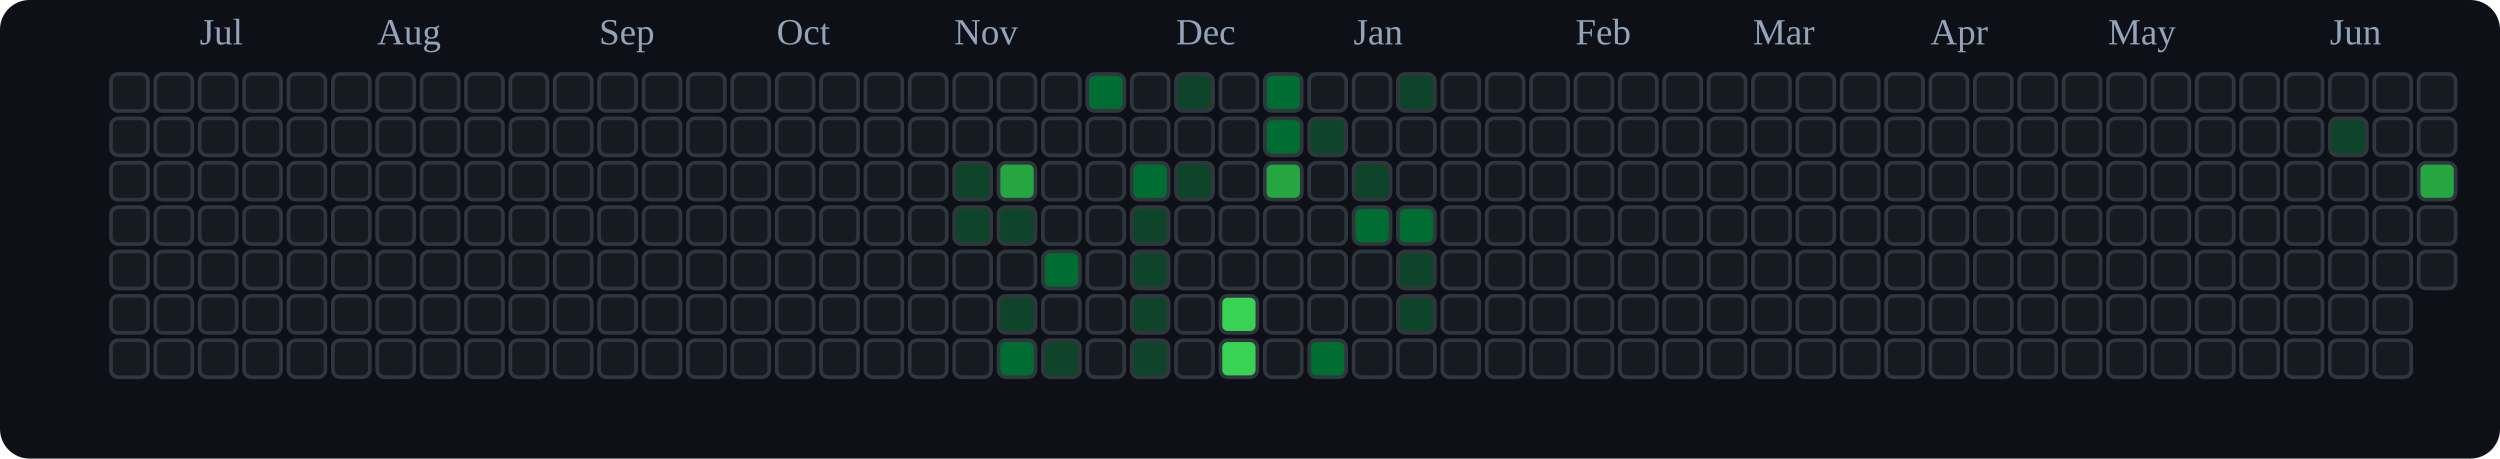
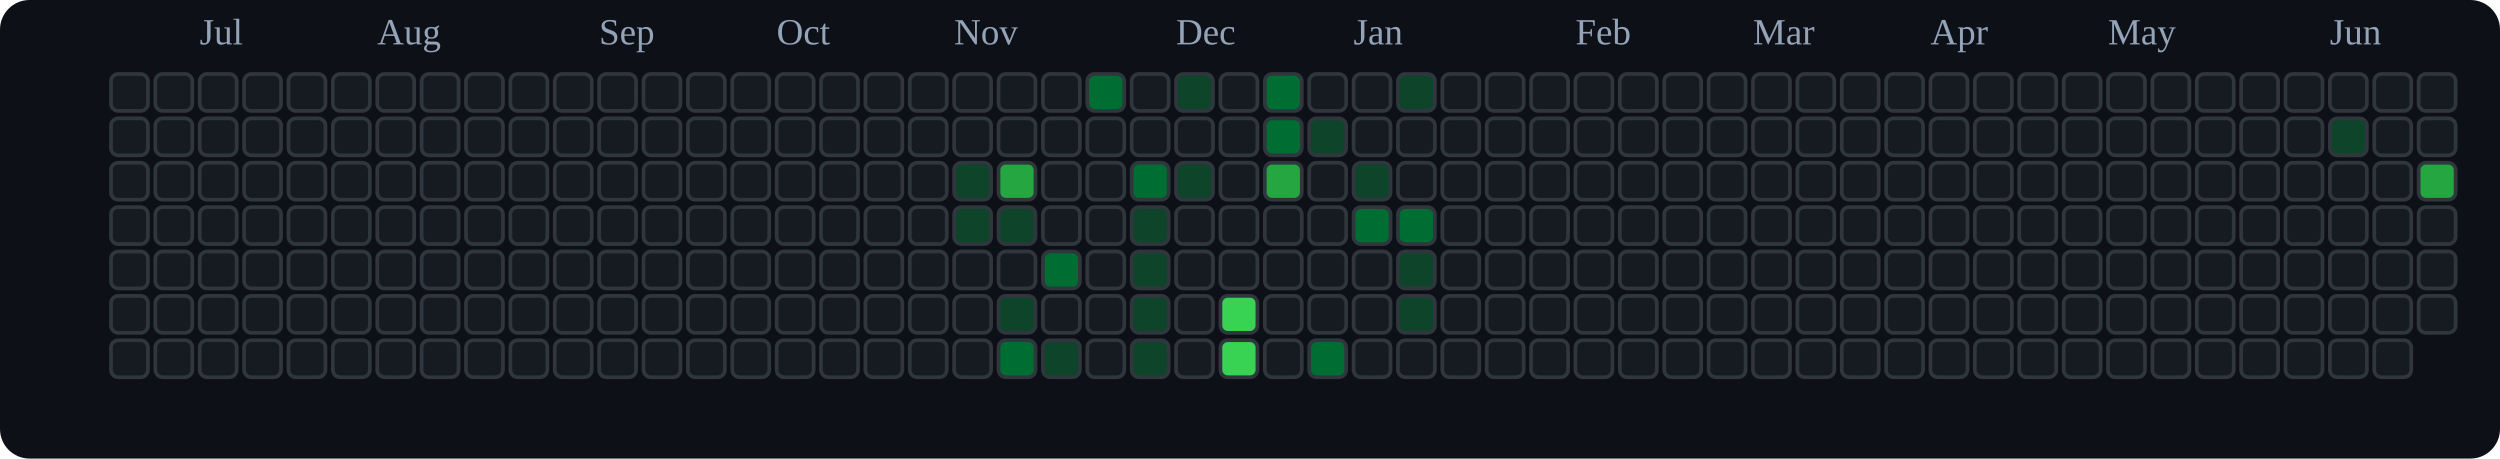
<svg xmlns="http://www.w3.org/2000/svg" viewBox="0 0 676 124" role="img" aria-label="tranhohoangvu Contributions (Dark)">
  <rect x="0" y="0" width="676" height="124" fill="#0d1117" rx="8" ry="8" />
  <text x="54" y="12" font-size="10" fill="#94a3b8">Jul</text>
  <text x="102" y="12" font-size="10" fill="#94a3b8">Aug</text>
  <text x="162" y="12" font-size="10" fill="#94a3b8">Sep</text>
  <text x="210" y="12" font-size="10" fill="#94a3b8">Oct</text>
  <text x="258" y="12" font-size="10" fill="#94a3b8">Nov</text>
  <text x="318" y="12" font-size="10" fill="#94a3b8">Dec</text>
  <text x="366" y="12" font-size="10" fill="#94a3b8">Jan</text>
  <text x="426" y="12" font-size="10" fill="#94a3b8">Feb</text>
  <text x="474" y="12" font-size="10" fill="#94a3b8">Mar</text>
  <text x="522" y="12" font-size="10" fill="#94a3b8">Apr</text>
  <text x="570" y="12" font-size="10" fill="#94a3b8">May</text>
  <text x="630" y="12" font-size="10" fill="#94a3b8">Jun</text>
  <rect x="30" y="20" width="10" height="10" rx="2" ry="2" fill="#161b22" stroke="#30363d" stroke-width="1" />
  <rect x="30" y="32" width="10" height="10" rx="2" ry="2" fill="#161b22" stroke="#30363d" stroke-width="1" />
  <rect x="30" y="44" width="10" height="10" rx="2" ry="2" fill="#161b22" stroke="#30363d" stroke-width="1" />
  <rect x="30" y="56" width="10" height="10" rx="2" ry="2" fill="#161b22" stroke="#30363d" stroke-width="1" />
  <rect x="30" y="68" width="10" height="10" rx="2" ry="2" fill="#161b22" stroke="#30363d" stroke-width="1" />
  <rect x="30" y="80" width="10" height="10" rx="2" ry="2" fill="#161b22" stroke="#30363d" stroke-width="1" />
  <rect x="30" y="92" width="10" height="10" rx="2" ry="2" fill="#161b22" stroke="#30363d" stroke-width="1" />
  <rect x="42" y="20" width="10" height="10" rx="2" ry="2" fill="#161b22" stroke="#30363d" stroke-width="1" />
  <rect x="42" y="32" width="10" height="10" rx="2" ry="2" fill="#161b22" stroke="#30363d" stroke-width="1" />
  <rect x="42" y="44" width="10" height="10" rx="2" ry="2" fill="#161b22" stroke="#30363d" stroke-width="1" />
  <rect x="42" y="56" width="10" height="10" rx="2" ry="2" fill="#161b22" stroke="#30363d" stroke-width="1" />
  <rect x="42" y="68" width="10" height="10" rx="2" ry="2" fill="#161b22" stroke="#30363d" stroke-width="1" />
  <rect x="42" y="80" width="10" height="10" rx="2" ry="2" fill="#161b22" stroke="#30363d" stroke-width="1" />
  <rect x="42" y="92" width="10" height="10" rx="2" ry="2" fill="#161b22" stroke="#30363d" stroke-width="1" />
  <rect x="54" y="20" width="10" height="10" rx="2" ry="2" fill="#161b22" stroke="#30363d" stroke-width="1" />
  <rect x="54" y="32" width="10" height="10" rx="2" ry="2" fill="#161b22" stroke="#30363d" stroke-width="1" />
  <rect x="54" y="44" width="10" height="10" rx="2" ry="2" fill="#161b22" stroke="#30363d" stroke-width="1" />
  <rect x="54" y="56" width="10" height="10" rx="2" ry="2" fill="#161b22" stroke="#30363d" stroke-width="1" />
  <rect x="54" y="68" width="10" height="10" rx="2" ry="2" fill="#161b22" stroke="#30363d" stroke-width="1" />
  <rect x="54" y="80" width="10" height="10" rx="2" ry="2" fill="#161b22" stroke="#30363d" stroke-width="1" />
  <rect x="54" y="92" width="10" height="10" rx="2" ry="2" fill="#161b22" stroke="#30363d" stroke-width="1" />
  <rect x="66" y="20" width="10" height="10" rx="2" ry="2" fill="#161b22" stroke="#30363d" stroke-width="1" />
  <rect x="66" y="32" width="10" height="10" rx="2" ry="2" fill="#161b22" stroke="#30363d" stroke-width="1" />
  <rect x="66" y="44" width="10" height="10" rx="2" ry="2" fill="#161b22" stroke="#30363d" stroke-width="1" />
  <rect x="66" y="56" width="10" height="10" rx="2" ry="2" fill="#161b22" stroke="#30363d" stroke-width="1" />
  <rect x="66" y="68" width="10" height="10" rx="2" ry="2" fill="#161b22" stroke="#30363d" stroke-width="1" />
  <rect x="66" y="80" width="10" height="10" rx="2" ry="2" fill="#161b22" stroke="#30363d" stroke-width="1" />
  <rect x="66" y="92" width="10" height="10" rx="2" ry="2" fill="#161b22" stroke="#30363d" stroke-width="1" />
  <rect x="78" y="20" width="10" height="10" rx="2" ry="2" fill="#161b22" stroke="#30363d" stroke-width="1" />
  <rect x="78" y="32" width="10" height="10" rx="2" ry="2" fill="#161b22" stroke="#30363d" stroke-width="1" />
  <rect x="78" y="44" width="10" height="10" rx="2" ry="2" fill="#161b22" stroke="#30363d" stroke-width="1" />
  <rect x="78" y="56" width="10" height="10" rx="2" ry="2" fill="#161b22" stroke="#30363d" stroke-width="1" />
  <rect x="78" y="68" width="10" height="10" rx="2" ry="2" fill="#161b22" stroke="#30363d" stroke-width="1" />
  <rect x="78" y="80" width="10" height="10" rx="2" ry="2" fill="#161b22" stroke="#30363d" stroke-width="1" />
  <rect x="78" y="92" width="10" height="10" rx="2" ry="2" fill="#161b22" stroke="#30363d" stroke-width="1" />
  <rect x="90" y="20" width="10" height="10" rx="2" ry="2" fill="#161b22" stroke="#30363d" stroke-width="1" />
  <rect x="90" y="32" width="10" height="10" rx="2" ry="2" fill="#161b22" stroke="#30363d" stroke-width="1" />
  <rect x="90" y="44" width="10" height="10" rx="2" ry="2" fill="#161b22" stroke="#30363d" stroke-width="1" />
  <rect x="90" y="56" width="10" height="10" rx="2" ry="2" fill="#161b22" stroke="#30363d" stroke-width="1" />
  <rect x="90" y="68" width="10" height="10" rx="2" ry="2" fill="#161b22" stroke="#30363d" stroke-width="1" />
  <rect x="90" y="80" width="10" height="10" rx="2" ry="2" fill="#161b22" stroke="#30363d" stroke-width="1" />
  <rect x="90" y="92" width="10" height="10" rx="2" ry="2" fill="#161b22" stroke="#30363d" stroke-width="1" />
  <rect x="102" y="20" width="10" height="10" rx="2" ry="2" fill="#161b22" stroke="#30363d" stroke-width="1" />
  <rect x="102" y="32" width="10" height="10" rx="2" ry="2" fill="#161b22" stroke="#30363d" stroke-width="1" />
  <rect x="102" y="44" width="10" height="10" rx="2" ry="2" fill="#161b22" stroke="#30363d" stroke-width="1" />
  <rect x="102" y="56" width="10" height="10" rx="2" ry="2" fill="#161b22" stroke="#30363d" stroke-width="1" />
  <rect x="102" y="68" width="10" height="10" rx="2" ry="2" fill="#161b22" stroke="#30363d" stroke-width="1" />
  <rect x="102" y="80" width="10" height="10" rx="2" ry="2" fill="#161b22" stroke="#30363d" stroke-width="1" />
  <rect x="102" y="92" width="10" height="10" rx="2" ry="2" fill="#161b22" stroke="#30363d" stroke-width="1" />
  <rect x="114" y="20" width="10" height="10" rx="2" ry="2" fill="#161b22" stroke="#30363d" stroke-width="1" />
  <rect x="114" y="32" width="10" height="10" rx="2" ry="2" fill="#161b22" stroke="#30363d" stroke-width="1" />
  <rect x="114" y="44" width="10" height="10" rx="2" ry="2" fill="#161b22" stroke="#30363d" stroke-width="1" />
  <rect x="114" y="56" width="10" height="10" rx="2" ry="2" fill="#161b22" stroke="#30363d" stroke-width="1" />
  <rect x="114" y="68" width="10" height="10" rx="2" ry="2" fill="#161b22" stroke="#30363d" stroke-width="1" />
  <rect x="114" y="80" width="10" height="10" rx="2" ry="2" fill="#161b22" stroke="#30363d" stroke-width="1" />
  <rect x="114" y="92" width="10" height="10" rx="2" ry="2" fill="#161b22" stroke="#30363d" stroke-width="1" />
  <rect x="126" y="20" width="10" height="10" rx="2" ry="2" fill="#161b22" stroke="#30363d" stroke-width="1" />
  <rect x="126" y="32" width="10" height="10" rx="2" ry="2" fill="#161b22" stroke="#30363d" stroke-width="1" />
  <rect x="126" y="44" width="10" height="10" rx="2" ry="2" fill="#161b22" stroke="#30363d" stroke-width="1" />
  <rect x="126" y="56" width="10" height="10" rx="2" ry="2" fill="#161b22" stroke="#30363d" stroke-width="1" />
  <rect x="126" y="68" width="10" height="10" rx="2" ry="2" fill="#161b22" stroke="#30363d" stroke-width="1" />
  <rect x="126" y="80" width="10" height="10" rx="2" ry="2" fill="#161b22" stroke="#30363d" stroke-width="1" />
  <rect x="126" y="92" width="10" height="10" rx="2" ry="2" fill="#161b22" stroke="#30363d" stroke-width="1" />
  <rect x="138" y="20" width="10" height="10" rx="2" ry="2" fill="#161b22" stroke="#30363d" stroke-width="1" />
  <rect x="138" y="32" width="10" height="10" rx="2" ry="2" fill="#161b22" stroke="#30363d" stroke-width="1" />
  <rect x="138" y="44" width="10" height="10" rx="2" ry="2" fill="#161b22" stroke="#30363d" stroke-width="1" />
  <rect x="138" y="56" width="10" height="10" rx="2" ry="2" fill="#161b22" stroke="#30363d" stroke-width="1" />
  <rect x="138" y="68" width="10" height="10" rx="2" ry="2" fill="#161b22" stroke="#30363d" stroke-width="1" />
  <rect x="138" y="80" width="10" height="10" rx="2" ry="2" fill="#161b22" stroke="#30363d" stroke-width="1" />
  <rect x="138" y="92" width="10" height="10" rx="2" ry="2" fill="#161b22" stroke="#30363d" stroke-width="1" />
  <rect x="150" y="20" width="10" height="10" rx="2" ry="2" fill="#161b22" stroke="#30363d" stroke-width="1" />
  <rect x="150" y="32" width="10" height="10" rx="2" ry="2" fill="#161b22" stroke="#30363d" stroke-width="1" />
  <rect x="150" y="44" width="10" height="10" rx="2" ry="2" fill="#161b22" stroke="#30363d" stroke-width="1" />
  <rect x="150" y="56" width="10" height="10" rx="2" ry="2" fill="#161b22" stroke="#30363d" stroke-width="1" />
  <rect x="150" y="68" width="10" height="10" rx="2" ry="2" fill="#161b22" stroke="#30363d" stroke-width="1" />
  <rect x="150" y="80" width="10" height="10" rx="2" ry="2" fill="#161b22" stroke="#30363d" stroke-width="1" />
  <rect x="150" y="92" width="10" height="10" rx="2" ry="2" fill="#161b22" stroke="#30363d" stroke-width="1" />
  <rect x="162" y="20" width="10" height="10" rx="2" ry="2" fill="#161b22" stroke="#30363d" stroke-width="1" />
  <rect x="162" y="32" width="10" height="10" rx="2" ry="2" fill="#161b22" stroke="#30363d" stroke-width="1" />
  <rect x="162" y="44" width="10" height="10" rx="2" ry="2" fill="#161b22" stroke="#30363d" stroke-width="1" />
  <rect x="162" y="56" width="10" height="10" rx="2" ry="2" fill="#161b22" stroke="#30363d" stroke-width="1" />
  <rect x="162" y="68" width="10" height="10" rx="2" ry="2" fill="#161b22" stroke="#30363d" stroke-width="1" />
  <rect x="162" y="80" width="10" height="10" rx="2" ry="2" fill="#161b22" stroke="#30363d" stroke-width="1" />
  <rect x="162" y="92" width="10" height="10" rx="2" ry="2" fill="#161b22" stroke="#30363d" stroke-width="1" />
  <rect x="174" y="20" width="10" height="10" rx="2" ry="2" fill="#161b22" stroke="#30363d" stroke-width="1" />
  <rect x="174" y="32" width="10" height="10" rx="2" ry="2" fill="#161b22" stroke="#30363d" stroke-width="1" />
  <rect x="174" y="44" width="10" height="10" rx="2" ry="2" fill="#161b22" stroke="#30363d" stroke-width="1" />
  <rect x="174" y="56" width="10" height="10" rx="2" ry="2" fill="#161b22" stroke="#30363d" stroke-width="1" />
  <rect x="174" y="68" width="10" height="10" rx="2" ry="2" fill="#161b22" stroke="#30363d" stroke-width="1" />
  <rect x="174" y="80" width="10" height="10" rx="2" ry="2" fill="#161b22" stroke="#30363d" stroke-width="1" />
  <rect x="174" y="92" width="10" height="10" rx="2" ry="2" fill="#161b22" stroke="#30363d" stroke-width="1" />
  <rect x="186" y="20" width="10" height="10" rx="2" ry="2" fill="#161b22" stroke="#30363d" stroke-width="1" />
  <rect x="186" y="32" width="10" height="10" rx="2" ry="2" fill="#161b22" stroke="#30363d" stroke-width="1" />
  <rect x="186" y="44" width="10" height="10" rx="2" ry="2" fill="#161b22" stroke="#30363d" stroke-width="1" />
  <rect x="186" y="56" width="10" height="10" rx="2" ry="2" fill="#161b22" stroke="#30363d" stroke-width="1" />
  <rect x="186" y="68" width="10" height="10" rx="2" ry="2" fill="#161b22" stroke="#30363d" stroke-width="1" />
  <rect x="186" y="80" width="10" height="10" rx="2" ry="2" fill="#161b22" stroke="#30363d" stroke-width="1" />
  <rect x="186" y="92" width="10" height="10" rx="2" ry="2" fill="#161b22" stroke="#30363d" stroke-width="1" />
  <rect x="198" y="20" width="10" height="10" rx="2" ry="2" fill="#161b22" stroke="#30363d" stroke-width="1" />
  <rect x="198" y="32" width="10" height="10" rx="2" ry="2" fill="#161b22" stroke="#30363d" stroke-width="1" />
  <rect x="198" y="44" width="10" height="10" rx="2" ry="2" fill="#161b22" stroke="#30363d" stroke-width="1" />
  <rect x="198" y="56" width="10" height="10" rx="2" ry="2" fill="#161b22" stroke="#30363d" stroke-width="1" />
  <rect x="198" y="68" width="10" height="10" rx="2" ry="2" fill="#161b22" stroke="#30363d" stroke-width="1" />
  <rect x="198" y="80" width="10" height="10" rx="2" ry="2" fill="#161b22" stroke="#30363d" stroke-width="1" />
  <rect x="198" y="92" width="10" height="10" rx="2" ry="2" fill="#161b22" stroke="#30363d" stroke-width="1" />
  <rect x="210" y="20" width="10" height="10" rx="2" ry="2" fill="#161b22" stroke="#30363d" stroke-width="1" />
  <rect x="210" y="32" width="10" height="10" rx="2" ry="2" fill="#161b22" stroke="#30363d" stroke-width="1" />
  <rect x="210" y="44" width="10" height="10" rx="2" ry="2" fill="#161b22" stroke="#30363d" stroke-width="1" />
  <rect x="210" y="56" width="10" height="10" rx="2" ry="2" fill="#161b22" stroke="#30363d" stroke-width="1" />
  <rect x="210" y="68" width="10" height="10" rx="2" ry="2" fill="#161b22" stroke="#30363d" stroke-width="1" />
  <rect x="210" y="80" width="10" height="10" rx="2" ry="2" fill="#161b22" stroke="#30363d" stroke-width="1" />
  <rect x="210" y="92" width="10" height="10" rx="2" ry="2" fill="#161b22" stroke="#30363d" stroke-width="1" />
  <rect x="222" y="20" width="10" height="10" rx="2" ry="2" fill="#161b22" stroke="#30363d" stroke-width="1" />
  <rect x="222" y="32" width="10" height="10" rx="2" ry="2" fill="#161b22" stroke="#30363d" stroke-width="1" />
  <rect x="222" y="44" width="10" height="10" rx="2" ry="2" fill="#161b22" stroke="#30363d" stroke-width="1" />
  <rect x="222" y="56" width="10" height="10" rx="2" ry="2" fill="#161b22" stroke="#30363d" stroke-width="1" />
  <rect x="222" y="68" width="10" height="10" rx="2" ry="2" fill="#161b22" stroke="#30363d" stroke-width="1" />
  <rect x="222" y="80" width="10" height="10" rx="2" ry="2" fill="#161b22" stroke="#30363d" stroke-width="1" />
  <rect x="222" y="92" width="10" height="10" rx="2" ry="2" fill="#161b22" stroke="#30363d" stroke-width="1" />
  <rect x="234" y="20" width="10" height="10" rx="2" ry="2" fill="#161b22" stroke="#30363d" stroke-width="1" />
  <rect x="234" y="32" width="10" height="10" rx="2" ry="2" fill="#161b22" stroke="#30363d" stroke-width="1" />
  <rect x="234" y="44" width="10" height="10" rx="2" ry="2" fill="#161b22" stroke="#30363d" stroke-width="1" />
  <rect x="234" y="56" width="10" height="10" rx="2" ry="2" fill="#161b22" stroke="#30363d" stroke-width="1" />
  <rect x="234" y="68" width="10" height="10" rx="2" ry="2" fill="#161b22" stroke="#30363d" stroke-width="1" />
  <rect x="234" y="80" width="10" height="10" rx="2" ry="2" fill="#161b22" stroke="#30363d" stroke-width="1" />
  <rect x="234" y="92" width="10" height="10" rx="2" ry="2" fill="#161b22" stroke="#30363d" stroke-width="1" />
  <rect x="246" y="20" width="10" height="10" rx="2" ry="2" fill="#161b22" stroke="#30363d" stroke-width="1" />
  <rect x="246" y="32" width="10" height="10" rx="2" ry="2" fill="#161b22" stroke="#30363d" stroke-width="1" />
  <rect x="246" y="44" width="10" height="10" rx="2" ry="2" fill="#161b22" stroke="#30363d" stroke-width="1" />
  <rect x="246" y="56" width="10" height="10" rx="2" ry="2" fill="#161b22" stroke="#30363d" stroke-width="1" />
  <rect x="246" y="68" width="10" height="10" rx="2" ry="2" fill="#161b22" stroke="#30363d" stroke-width="1" />
  <rect x="246" y="80" width="10" height="10" rx="2" ry="2" fill="#161b22" stroke="#30363d" stroke-width="1" />
  <rect x="246" y="92" width="10" height="10" rx="2" ry="2" fill="#161b22" stroke="#30363d" stroke-width="1" />
  <rect x="258" y="20" width="10" height="10" rx="2" ry="2" fill="#161b22" stroke="#30363d" stroke-width="1" />
  <rect x="258" y="32" width="10" height="10" rx="2" ry="2" fill="#161b22" stroke="#30363d" stroke-width="1" />
  <rect x="258" y="44" width="10" height="10" rx="2" ry="2" fill="#0e4429" stroke="#30363d" stroke-width="1" />
  <rect x="258" y="56" width="10" height="10" rx="2" ry="2" fill="#0e4429" stroke="#30363d" stroke-width="1" />
  <rect x="258" y="68" width="10" height="10" rx="2" ry="2" fill="#161b22" stroke="#30363d" stroke-width="1" />
  <rect x="258" y="80" width="10" height="10" rx="2" ry="2" fill="#161b22" stroke="#30363d" stroke-width="1" />
  <rect x="258" y="92" width="10" height="10" rx="2" ry="2" fill="#161b22" stroke="#30363d" stroke-width="1" />
  <rect x="270" y="20" width="10" height="10" rx="2" ry="2" fill="#161b22" stroke="#30363d" stroke-width="1" />
  <rect x="270" y="32" width="10" height="10" rx="2" ry="2" fill="#161b22" stroke="#30363d" stroke-width="1" />
  <rect x="270" y="44" width="10" height="10" rx="2" ry="2" fill="#26a641" stroke="#30363d" stroke-width="1" />
  <rect x="270" y="56" width="10" height="10" rx="2" ry="2" fill="#0e4429" stroke="#30363d" stroke-width="1" />
  <rect x="270" y="68" width="10" height="10" rx="2" ry="2" fill="#161b22" stroke="#30363d" stroke-width="1" />
  <rect x="270" y="80" width="10" height="10" rx="2" ry="2" fill="#0e4429" stroke="#30363d" stroke-width="1" />
  <rect x="270" y="92" width="10" height="10" rx="2" ry="2" fill="#006d32" stroke="#30363d" stroke-width="1" />
  <rect x="282" y="20" width="10" height="10" rx="2" ry="2" fill="#161b22" stroke="#30363d" stroke-width="1" />
  <rect x="282" y="32" width="10" height="10" rx="2" ry="2" fill="#161b22" stroke="#30363d" stroke-width="1" />
  <rect x="282" y="44" width="10" height="10" rx="2" ry="2" fill="#161b22" stroke="#30363d" stroke-width="1" />
  <rect x="282" y="56" width="10" height="10" rx="2" ry="2" fill="#161b22" stroke="#30363d" stroke-width="1" />
  <rect x="282" y="68" width="10" height="10" rx="2" ry="2" fill="#006d32" stroke="#30363d" stroke-width="1" />
  <rect x="282" y="80" width="10" height="10" rx="2" ry="2" fill="#161b22" stroke="#30363d" stroke-width="1" />
  <rect x="282" y="92" width="10" height="10" rx="2" ry="2" fill="#0e4429" stroke="#30363d" stroke-width="1" />
  <rect x="294" y="20" width="10" height="10" rx="2" ry="2" fill="#006d32" stroke="#30363d" stroke-width="1" />
  <rect x="294" y="32" width="10" height="10" rx="2" ry="2" fill="#161b22" stroke="#30363d" stroke-width="1" />
  <rect x="294" y="44" width="10" height="10" rx="2" ry="2" fill="#161b22" stroke="#30363d" stroke-width="1" />
  <rect x="294" y="56" width="10" height="10" rx="2" ry="2" fill="#161b22" stroke="#30363d" stroke-width="1" />
  <rect x="294" y="68" width="10" height="10" rx="2" ry="2" fill="#161b22" stroke="#30363d" stroke-width="1" />
  <rect x="294" y="80" width="10" height="10" rx="2" ry="2" fill="#161b22" stroke="#30363d" stroke-width="1" />
  <rect x="294" y="92" width="10" height="10" rx="2" ry="2" fill="#161b22" stroke="#30363d" stroke-width="1" />
  <rect x="306" y="20" width="10" height="10" rx="2" ry="2" fill="#161b22" stroke="#30363d" stroke-width="1" />
  <rect x="306" y="32" width="10" height="10" rx="2" ry="2" fill="#161b22" stroke="#30363d" stroke-width="1" />
  <rect x="306" y="44" width="10" height="10" rx="2" ry="2" fill="#006d32" stroke="#30363d" stroke-width="1" />
  <rect x="306" y="56" width="10" height="10" rx="2" ry="2" fill="#0e4429" stroke="#30363d" stroke-width="1" />
  <rect x="306" y="68" width="10" height="10" rx="2" ry="2" fill="#0e4429" stroke="#30363d" stroke-width="1" />
  <rect x="306" y="80" width="10" height="10" rx="2" ry="2" fill="#0e4429" stroke="#30363d" stroke-width="1" />
  <rect x="306" y="92" width="10" height="10" rx="2" ry="2" fill="#0e4429" stroke="#30363d" stroke-width="1" />
  <rect x="318" y="20" width="10" height="10" rx="2" ry="2" fill="#0e4429" stroke="#30363d" stroke-width="1" />
  <rect x="318" y="32" width="10" height="10" rx="2" ry="2" fill="#161b22" stroke="#30363d" stroke-width="1" />
  <rect x="318" y="44" width="10" height="10" rx="2" ry="2" fill="#0e4429" stroke="#30363d" stroke-width="1" />
  <rect x="318" y="56" width="10" height="10" rx="2" ry="2" fill="#161b22" stroke="#30363d" stroke-width="1" />
  <rect x="318" y="68" width="10" height="10" rx="2" ry="2" fill="#161b22" stroke="#30363d" stroke-width="1" />
  <rect x="318" y="80" width="10" height="10" rx="2" ry="2" fill="#161b22" stroke="#30363d" stroke-width="1" />
  <rect x="318" y="92" width="10" height="10" rx="2" ry="2" fill="#161b22" stroke="#30363d" stroke-width="1" />
  <rect x="330" y="20" width="10" height="10" rx="2" ry="2" fill="#161b22" stroke="#30363d" stroke-width="1" />
  <rect x="330" y="32" width="10" height="10" rx="2" ry="2" fill="#161b22" stroke="#30363d" stroke-width="1" />
  <rect x="330" y="44" width="10" height="10" rx="2" ry="2" fill="#161b22" stroke="#30363d" stroke-width="1" />
  <rect x="330" y="56" width="10" height="10" rx="2" ry="2" fill="#161b22" stroke="#30363d" stroke-width="1" />
  <rect x="330" y="68" width="10" height="10" rx="2" ry="2" fill="#161b22" stroke="#30363d" stroke-width="1" />
  <rect x="330" y="80" width="10" height="10" rx="2" ry="2" fill="#39d353" stroke="#30363d" stroke-width="1" />
  <rect x="330" y="92" width="10" height="10" rx="2" ry="2" fill="#39d353" stroke="#30363d" stroke-width="1" />
  <rect x="342" y="20" width="10" height="10" rx="2" ry="2" fill="#006d32" stroke="#30363d" stroke-width="1" />
  <rect x="342" y="32" width="10" height="10" rx="2" ry="2" fill="#006d32" stroke="#30363d" stroke-width="1" />
  <rect x="342" y="44" width="10" height="10" rx="2" ry="2" fill="#26a641" stroke="#30363d" stroke-width="1" />
  <rect x="342" y="56" width="10" height="10" rx="2" ry="2" fill="#161b22" stroke="#30363d" stroke-width="1" />
  <rect x="342" y="68" width="10" height="10" rx="2" ry="2" fill="#161b22" stroke="#30363d" stroke-width="1" />
  <rect x="342" y="80" width="10" height="10" rx="2" ry="2" fill="#161b22" stroke="#30363d" stroke-width="1" />
  <rect x="342" y="92" width="10" height="10" rx="2" ry="2" fill="#161b22" stroke="#30363d" stroke-width="1" />
  <rect x="354" y="20" width="10" height="10" rx="2" ry="2" fill="#161b22" stroke="#30363d" stroke-width="1" />
  <rect x="354" y="32" width="10" height="10" rx="2" ry="2" fill="#0e4429" stroke="#30363d" stroke-width="1" />
  <rect x="354" y="44" width="10" height="10" rx="2" ry="2" fill="#161b22" stroke="#30363d" stroke-width="1" />
  <rect x="354" y="56" width="10" height="10" rx="2" ry="2" fill="#161b22" stroke="#30363d" stroke-width="1" />
  <rect x="354" y="68" width="10" height="10" rx="2" ry="2" fill="#161b22" stroke="#30363d" stroke-width="1" />
  <rect x="354" y="80" width="10" height="10" rx="2" ry="2" fill="#161b22" stroke="#30363d" stroke-width="1" />
  <rect x="354" y="92" width="10" height="10" rx="2" ry="2" fill="#006d32" stroke="#30363d" stroke-width="1" />
  <rect x="366" y="20" width="10" height="10" rx="2" ry="2" fill="#161b22" stroke="#30363d" stroke-width="1" />
  <rect x="366" y="32" width="10" height="10" rx="2" ry="2" fill="#161b22" stroke="#30363d" stroke-width="1" />
  <rect x="366" y="44" width="10" height="10" rx="2" ry="2" fill="#0e4429" stroke="#30363d" stroke-width="1" />
  <rect x="366" y="56" width="10" height="10" rx="2" ry="2" fill="#006d32" stroke="#30363d" stroke-width="1" />
  <rect x="366" y="68" width="10" height="10" rx="2" ry="2" fill="#161b22" stroke="#30363d" stroke-width="1" />
  <rect x="366" y="80" width="10" height="10" rx="2" ry="2" fill="#161b22" stroke="#30363d" stroke-width="1" />
  <rect x="366" y="92" width="10" height="10" rx="2" ry="2" fill="#161b22" stroke="#30363d" stroke-width="1" />
  <rect x="378" y="20" width="10" height="10" rx="2" ry="2" fill="#0e4429" stroke="#30363d" stroke-width="1" />
  <rect x="378" y="32" width="10" height="10" rx="2" ry="2" fill="#161b22" stroke="#30363d" stroke-width="1" />
  <rect x="378" y="44" width="10" height="10" rx="2" ry="2" fill="#161b22" stroke="#30363d" stroke-width="1" />
  <rect x="378" y="56" width="10" height="10" rx="2" ry="2" fill="#006d32" stroke="#30363d" stroke-width="1" />
  <rect x="378" y="68" width="10" height="10" rx="2" ry="2" fill="#0e4429" stroke="#30363d" stroke-width="1" />
  <rect x="378" y="80" width="10" height="10" rx="2" ry="2" fill="#0e4429" stroke="#30363d" stroke-width="1" />
  <rect x="378" y="92" width="10" height="10" rx="2" ry="2" fill="#161b22" stroke="#30363d" stroke-width="1" />
  <rect x="390" y="20" width="10" height="10" rx="2" ry="2" fill="#161b22" stroke="#30363d" stroke-width="1" />
  <rect x="390" y="32" width="10" height="10" rx="2" ry="2" fill="#161b22" stroke="#30363d" stroke-width="1" />
  <rect x="390" y="44" width="10" height="10" rx="2" ry="2" fill="#161b22" stroke="#30363d" stroke-width="1" />
  <rect x="390" y="56" width="10" height="10" rx="2" ry="2" fill="#161b22" stroke="#30363d" stroke-width="1" />
  <rect x="390" y="68" width="10" height="10" rx="2" ry="2" fill="#161b22" stroke="#30363d" stroke-width="1" />
  <rect x="390" y="80" width="10" height="10" rx="2" ry="2" fill="#161b22" stroke="#30363d" stroke-width="1" />
  <rect x="390" y="92" width="10" height="10" rx="2" ry="2" fill="#161b22" stroke="#30363d" stroke-width="1" />
  <rect x="402" y="20" width="10" height="10" rx="2" ry="2" fill="#161b22" stroke="#30363d" stroke-width="1" />
  <rect x="402" y="32" width="10" height="10" rx="2" ry="2" fill="#161b22" stroke="#30363d" stroke-width="1" />
  <rect x="402" y="44" width="10" height="10" rx="2" ry="2" fill="#161b22" stroke="#30363d" stroke-width="1" />
  <rect x="402" y="56" width="10" height="10" rx="2" ry="2" fill="#161b22" stroke="#30363d" stroke-width="1" />
  <rect x="402" y="68" width="10" height="10" rx="2" ry="2" fill="#161b22" stroke="#30363d" stroke-width="1" />
  <rect x="402" y="80" width="10" height="10" rx="2" ry="2" fill="#161b22" stroke="#30363d" stroke-width="1" />
  <rect x="402" y="92" width="10" height="10" rx="2" ry="2" fill="#161b22" stroke="#30363d" stroke-width="1" />
  <rect x="414" y="20" width="10" height="10" rx="2" ry="2" fill="#161b22" stroke="#30363d" stroke-width="1" />
  <rect x="414" y="32" width="10" height="10" rx="2" ry="2" fill="#161b22" stroke="#30363d" stroke-width="1" />
  <rect x="414" y="44" width="10" height="10" rx="2" ry="2" fill="#161b22" stroke="#30363d" stroke-width="1" />
  <rect x="414" y="56" width="10" height="10" rx="2" ry="2" fill="#161b22" stroke="#30363d" stroke-width="1" />
  <rect x="414" y="68" width="10" height="10" rx="2" ry="2" fill="#161b22" stroke="#30363d" stroke-width="1" />
  <rect x="414" y="80" width="10" height="10" rx="2" ry="2" fill="#161b22" stroke="#30363d" stroke-width="1" />
  <rect x="414" y="92" width="10" height="10" rx="2" ry="2" fill="#161b22" stroke="#30363d" stroke-width="1" />
  <rect x="426" y="20" width="10" height="10" rx="2" ry="2" fill="#161b22" stroke="#30363d" stroke-width="1" />
  <rect x="426" y="32" width="10" height="10" rx="2" ry="2" fill="#161b22" stroke="#30363d" stroke-width="1" />
  <rect x="426" y="44" width="10" height="10" rx="2" ry="2" fill="#161b22" stroke="#30363d" stroke-width="1" />
  <rect x="426" y="56" width="10" height="10" rx="2" ry="2" fill="#161b22" stroke="#30363d" stroke-width="1" />
  <rect x="426" y="68" width="10" height="10" rx="2" ry="2" fill="#161b22" stroke="#30363d" stroke-width="1" />
  <rect x="426" y="80" width="10" height="10" rx="2" ry="2" fill="#161b22" stroke="#30363d" stroke-width="1" />
  <rect x="426" y="92" width="10" height="10" rx="2" ry="2" fill="#161b22" stroke="#30363d" stroke-width="1" />
  <rect x="438" y="20" width="10" height="10" rx="2" ry="2" fill="#161b22" stroke="#30363d" stroke-width="1" />
  <rect x="438" y="32" width="10" height="10" rx="2" ry="2" fill="#161b22" stroke="#30363d" stroke-width="1" />
  <rect x="438" y="44" width="10" height="10" rx="2" ry="2" fill="#161b22" stroke="#30363d" stroke-width="1" />
  <rect x="438" y="56" width="10" height="10" rx="2" ry="2" fill="#161b22" stroke="#30363d" stroke-width="1" />
  <rect x="438" y="68" width="10" height="10" rx="2" ry="2" fill="#161b22" stroke="#30363d" stroke-width="1" />
  <rect x="438" y="80" width="10" height="10" rx="2" ry="2" fill="#161b22" stroke="#30363d" stroke-width="1" />
  <rect x="438" y="92" width="10" height="10" rx="2" ry="2" fill="#161b22" stroke="#30363d" stroke-width="1" />
  <rect x="450" y="20" width="10" height="10" rx="2" ry="2" fill="#161b22" stroke="#30363d" stroke-width="1" />
  <rect x="450" y="32" width="10" height="10" rx="2" ry="2" fill="#161b22" stroke="#30363d" stroke-width="1" />
  <rect x="450" y="44" width="10" height="10" rx="2" ry="2" fill="#161b22" stroke="#30363d" stroke-width="1" />
  <rect x="450" y="56" width="10" height="10" rx="2" ry="2" fill="#161b22" stroke="#30363d" stroke-width="1" />
  <rect x="450" y="68" width="10" height="10" rx="2" ry="2" fill="#161b22" stroke="#30363d" stroke-width="1" />
  <rect x="450" y="80" width="10" height="10" rx="2" ry="2" fill="#161b22" stroke="#30363d" stroke-width="1" />
  <rect x="450" y="92" width="10" height="10" rx="2" ry="2" fill="#161b22" stroke="#30363d" stroke-width="1" />
  <rect x="462" y="20" width="10" height="10" rx="2" ry="2" fill="#161b22" stroke="#30363d" stroke-width="1" />
  <rect x="462" y="32" width="10" height="10" rx="2" ry="2" fill="#161b22" stroke="#30363d" stroke-width="1" />
  <rect x="462" y="44" width="10" height="10" rx="2" ry="2" fill="#161b22" stroke="#30363d" stroke-width="1" />
  <rect x="462" y="56" width="10" height="10" rx="2" ry="2" fill="#161b22" stroke="#30363d" stroke-width="1" />
  <rect x="462" y="68" width="10" height="10" rx="2" ry="2" fill="#161b22" stroke="#30363d" stroke-width="1" />
  <rect x="462" y="80" width="10" height="10" rx="2" ry="2" fill="#161b22" stroke="#30363d" stroke-width="1" />
  <rect x="462" y="92" width="10" height="10" rx="2" ry="2" fill="#161b22" stroke="#30363d" stroke-width="1" />
  <rect x="474" y="20" width="10" height="10" rx="2" ry="2" fill="#161b22" stroke="#30363d" stroke-width="1" />
  <rect x="474" y="32" width="10" height="10" rx="2" ry="2" fill="#161b22" stroke="#30363d" stroke-width="1" />
  <rect x="474" y="44" width="10" height="10" rx="2" ry="2" fill="#161b22" stroke="#30363d" stroke-width="1" />
  <rect x="474" y="56" width="10" height="10" rx="2" ry="2" fill="#161b22" stroke="#30363d" stroke-width="1" />
  <rect x="474" y="68" width="10" height="10" rx="2" ry="2" fill="#161b22" stroke="#30363d" stroke-width="1" />
  <rect x="474" y="80" width="10" height="10" rx="2" ry="2" fill="#161b22" stroke="#30363d" stroke-width="1" />
  <rect x="474" y="92" width="10" height="10" rx="2" ry="2" fill="#161b22" stroke="#30363d" stroke-width="1" />
  <rect x="486" y="20" width="10" height="10" rx="2" ry="2" fill="#161b22" stroke="#30363d" stroke-width="1" />
  <rect x="486" y="32" width="10" height="10" rx="2" ry="2" fill="#161b22" stroke="#30363d" stroke-width="1" />
  <rect x="486" y="44" width="10" height="10" rx="2" ry="2" fill="#161b22" stroke="#30363d" stroke-width="1" />
  <rect x="486" y="56" width="10" height="10" rx="2" ry="2" fill="#161b22" stroke="#30363d" stroke-width="1" />
  <rect x="486" y="68" width="10" height="10" rx="2" ry="2" fill="#161b22" stroke="#30363d" stroke-width="1" />
  <rect x="486" y="80" width="10" height="10" rx="2" ry="2" fill="#161b22" stroke="#30363d" stroke-width="1" />
  <rect x="486" y="92" width="10" height="10" rx="2" ry="2" fill="#161b22" stroke="#30363d" stroke-width="1" />
  <rect x="498" y="20" width="10" height="10" rx="2" ry="2" fill="#161b22" stroke="#30363d" stroke-width="1" />
  <rect x="498" y="32" width="10" height="10" rx="2" ry="2" fill="#161b22" stroke="#30363d" stroke-width="1" />
  <rect x="498" y="44" width="10" height="10" rx="2" ry="2" fill="#161b22" stroke="#30363d" stroke-width="1" />
  <rect x="498" y="56" width="10" height="10" rx="2" ry="2" fill="#161b22" stroke="#30363d" stroke-width="1" />
  <rect x="498" y="68" width="10" height="10" rx="2" ry="2" fill="#161b22" stroke="#30363d" stroke-width="1" />
  <rect x="498" y="80" width="10" height="10" rx="2" ry="2" fill="#161b22" stroke="#30363d" stroke-width="1" />
  <rect x="498" y="92" width="10" height="10" rx="2" ry="2" fill="#161b22" stroke="#30363d" stroke-width="1" />
  <rect x="510" y="20" width="10" height="10" rx="2" ry="2" fill="#161b22" stroke="#30363d" stroke-width="1" />
  <rect x="510" y="32" width="10" height="10" rx="2" ry="2" fill="#161b22" stroke="#30363d" stroke-width="1" />
  <rect x="510" y="44" width="10" height="10" rx="2" ry="2" fill="#161b22" stroke="#30363d" stroke-width="1" />
  <rect x="510" y="56" width="10" height="10" rx="2" ry="2" fill="#161b22" stroke="#30363d" stroke-width="1" />
  <rect x="510" y="68" width="10" height="10" rx="2" ry="2" fill="#161b22" stroke="#30363d" stroke-width="1" />
  <rect x="510" y="80" width="10" height="10" rx="2" ry="2" fill="#161b22" stroke="#30363d" stroke-width="1" />
  <rect x="510" y="92" width="10" height="10" rx="2" ry="2" fill="#161b22" stroke="#30363d" stroke-width="1" />
  <rect x="522" y="20" width="10" height="10" rx="2" ry="2" fill="#161b22" stroke="#30363d" stroke-width="1" />
  <rect x="522" y="32" width="10" height="10" rx="2" ry="2" fill="#161b22" stroke="#30363d" stroke-width="1" />
  <rect x="522" y="44" width="10" height="10" rx="2" ry="2" fill="#161b22" stroke="#30363d" stroke-width="1" />
  <rect x="522" y="56" width="10" height="10" rx="2" ry="2" fill="#161b22" stroke="#30363d" stroke-width="1" />
  <rect x="522" y="68" width="10" height="10" rx="2" ry="2" fill="#161b22" stroke="#30363d" stroke-width="1" />
  <rect x="522" y="80" width="10" height="10" rx="2" ry="2" fill="#161b22" stroke="#30363d" stroke-width="1" />
  <rect x="522" y="92" width="10" height="10" rx="2" ry="2" fill="#161b22" stroke="#30363d" stroke-width="1" />
  <rect x="534" y="20" width="10" height="10" rx="2" ry="2" fill="#161b22" stroke="#30363d" stroke-width="1" />
  <rect x="534" y="32" width="10" height="10" rx="2" ry="2" fill="#161b22" stroke="#30363d" stroke-width="1" />
  <rect x="534" y="44" width="10" height="10" rx="2" ry="2" fill="#161b22" stroke="#30363d" stroke-width="1" />
  <rect x="534" y="56" width="10" height="10" rx="2" ry="2" fill="#161b22" stroke="#30363d" stroke-width="1" />
  <rect x="534" y="68" width="10" height="10" rx="2" ry="2" fill="#161b22" stroke="#30363d" stroke-width="1" />
  <rect x="534" y="80" width="10" height="10" rx="2" ry="2" fill="#161b22" stroke="#30363d" stroke-width="1" />
  <rect x="534" y="92" width="10" height="10" rx="2" ry="2" fill="#161b22" stroke="#30363d" stroke-width="1" />
  <rect x="546" y="20" width="10" height="10" rx="2" ry="2" fill="#161b22" stroke="#30363d" stroke-width="1" />
  <rect x="546" y="32" width="10" height="10" rx="2" ry="2" fill="#161b22" stroke="#30363d" stroke-width="1" />
  <rect x="546" y="44" width="10" height="10" rx="2" ry="2" fill="#161b22" stroke="#30363d" stroke-width="1" />
  <rect x="546" y="56" width="10" height="10" rx="2" ry="2" fill="#161b22" stroke="#30363d" stroke-width="1" />
  <rect x="546" y="68" width="10" height="10" rx="2" ry="2" fill="#161b22" stroke="#30363d" stroke-width="1" />
  <rect x="546" y="80" width="10" height="10" rx="2" ry="2" fill="#161b22" stroke="#30363d" stroke-width="1" />
  <rect x="546" y="92" width="10" height="10" rx="2" ry="2" fill="#161b22" stroke="#30363d" stroke-width="1" />
  <rect x="558" y="20" width="10" height="10" rx="2" ry="2" fill="#161b22" stroke="#30363d" stroke-width="1" />
  <rect x="558" y="32" width="10" height="10" rx="2" ry="2" fill="#161b22" stroke="#30363d" stroke-width="1" />
  <rect x="558" y="44" width="10" height="10" rx="2" ry="2" fill="#161b22" stroke="#30363d" stroke-width="1" />
  <rect x="558" y="56" width="10" height="10" rx="2" ry="2" fill="#161b22" stroke="#30363d" stroke-width="1" />
  <rect x="558" y="68" width="10" height="10" rx="2" ry="2" fill="#161b22" stroke="#30363d" stroke-width="1" />
  <rect x="558" y="80" width="10" height="10" rx="2" ry="2" fill="#161b22" stroke="#30363d" stroke-width="1" />
  <rect x="558" y="92" width="10" height="10" rx="2" ry="2" fill="#161b22" stroke="#30363d" stroke-width="1" />
  <rect x="570" y="20" width="10" height="10" rx="2" ry="2" fill="#161b22" stroke="#30363d" stroke-width="1" />
  <rect x="570" y="32" width="10" height="10" rx="2" ry="2" fill="#161b22" stroke="#30363d" stroke-width="1" />
  <rect x="570" y="44" width="10" height="10" rx="2" ry="2" fill="#161b22" stroke="#30363d" stroke-width="1" />
  <rect x="570" y="56" width="10" height="10" rx="2" ry="2" fill="#161b22" stroke="#30363d" stroke-width="1" />
  <rect x="570" y="68" width="10" height="10" rx="2" ry="2" fill="#161b22" stroke="#30363d" stroke-width="1" />
  <rect x="570" y="80" width="10" height="10" rx="2" ry="2" fill="#161b22" stroke="#30363d" stroke-width="1" />
  <rect x="570" y="92" width="10" height="10" rx="2" ry="2" fill="#161b22" stroke="#30363d" stroke-width="1" />
  <rect x="582" y="20" width="10" height="10" rx="2" ry="2" fill="#161b22" stroke="#30363d" stroke-width="1" />
  <rect x="582" y="32" width="10" height="10" rx="2" ry="2" fill="#161b22" stroke="#30363d" stroke-width="1" />
  <rect x="582" y="44" width="10" height="10" rx="2" ry="2" fill="#161b22" stroke="#30363d" stroke-width="1" />
  <rect x="582" y="56" width="10" height="10" rx="2" ry="2" fill="#161b22" stroke="#30363d" stroke-width="1" />
  <rect x="582" y="68" width="10" height="10" rx="2" ry="2" fill="#161b22" stroke="#30363d" stroke-width="1" />
  <rect x="582" y="80" width="10" height="10" rx="2" ry="2" fill="#161b22" stroke="#30363d" stroke-width="1" />
  <rect x="582" y="92" width="10" height="10" rx="2" ry="2" fill="#161b22" stroke="#30363d" stroke-width="1" />
  <rect x="594" y="20" width="10" height="10" rx="2" ry="2" fill="#161b22" stroke="#30363d" stroke-width="1" />
  <rect x="594" y="32" width="10" height="10" rx="2" ry="2" fill="#161b22" stroke="#30363d" stroke-width="1" />
  <rect x="594" y="44" width="10" height="10" rx="2" ry="2" fill="#161b22" stroke="#30363d" stroke-width="1" />
  <rect x="594" y="56" width="10" height="10" rx="2" ry="2" fill="#161b22" stroke="#30363d" stroke-width="1" />
  <rect x="594" y="68" width="10" height="10" rx="2" ry="2" fill="#161b22" stroke="#30363d" stroke-width="1" />
  <rect x="594" y="80" width="10" height="10" rx="2" ry="2" fill="#161b22" stroke="#30363d" stroke-width="1" />
  <rect x="594" y="92" width="10" height="10" rx="2" ry="2" fill="#161b22" stroke="#30363d" stroke-width="1" />
  <rect x="606" y="20" width="10" height="10" rx="2" ry="2" fill="#161b22" stroke="#30363d" stroke-width="1" />
  <rect x="606" y="32" width="10" height="10" rx="2" ry="2" fill="#161b22" stroke="#30363d" stroke-width="1" />
  <rect x="606" y="44" width="10" height="10" rx="2" ry="2" fill="#161b22" stroke="#30363d" stroke-width="1" />
  <rect x="606" y="56" width="10" height="10" rx="2" ry="2" fill="#161b22" stroke="#30363d" stroke-width="1" />
  <rect x="606" y="68" width="10" height="10" rx="2" ry="2" fill="#161b22" stroke="#30363d" stroke-width="1" />
  <rect x="606" y="80" width="10" height="10" rx="2" ry="2" fill="#161b22" stroke="#30363d" stroke-width="1" />
  <rect x="606" y="92" width="10" height="10" rx="2" ry="2" fill="#161b22" stroke="#30363d" stroke-width="1" />
  <rect x="618" y="20" width="10" height="10" rx="2" ry="2" fill="#161b22" stroke="#30363d" stroke-width="1" />
  <rect x="618" y="32" width="10" height="10" rx="2" ry="2" fill="#161b22" stroke="#30363d" stroke-width="1" />
  <rect x="618" y="44" width="10" height="10" rx="2" ry="2" fill="#161b22" stroke="#30363d" stroke-width="1" />
  <rect x="618" y="56" width="10" height="10" rx="2" ry="2" fill="#161b22" stroke="#30363d" stroke-width="1" />
  <rect x="618" y="68" width="10" height="10" rx="2" ry="2" fill="#161b22" stroke="#30363d" stroke-width="1" />
  <rect x="618" y="80" width="10" height="10" rx="2" ry="2" fill="#161b22" stroke="#30363d" stroke-width="1" />
  <rect x="618" y="92" width="10" height="10" rx="2" ry="2" fill="#161b22" stroke="#30363d" stroke-width="1" />
  <rect x="630" y="20" width="10" height="10" rx="2" ry="2" fill="#161b22" stroke="#30363d" stroke-width="1" />
  <rect x="630" y="32" width="10" height="10" rx="2" ry="2" fill="#0e4429" stroke="#30363d" stroke-width="1" />
  <rect x="630" y="44" width="10" height="10" rx="2" ry="2" fill="#161b22" stroke="#30363d" stroke-width="1" />
  <rect x="630" y="56" width="10" height="10" rx="2" ry="2" fill="#161b22" stroke="#30363d" stroke-width="1" />
  <rect x="630" y="68" width="10" height="10" rx="2" ry="2" fill="#161b22" stroke="#30363d" stroke-width="1" />
  <rect x="630" y="80" width="10" height="10" rx="2" ry="2" fill="#161b22" stroke="#30363d" stroke-width="1" />
  <rect x="630" y="92" width="10" height="10" rx="2" ry="2" fill="#161b22" stroke="#30363d" stroke-width="1" />
  <rect x="642" y="20" width="10" height="10" rx="2" ry="2" fill="#161b22" stroke="#30363d" stroke-width="1" />
  <rect x="642" y="32" width="10" height="10" rx="2" ry="2" fill="#161b22" stroke="#30363d" stroke-width="1" />
  <rect x="642" y="44" width="10" height="10" rx="2" ry="2" fill="#161b22" stroke="#30363d" stroke-width="1" />
  <rect x="642" y="56" width="10" height="10" rx="2" ry="2" fill="#161b22" stroke="#30363d" stroke-width="1" />
  <rect x="642" y="68" width="10" height="10" rx="2" ry="2" fill="#161b22" stroke="#30363d" stroke-width="1" />
  <rect x="642" y="80" width="10" height="10" rx="2" ry="2" fill="#161b22" stroke="#30363d" stroke-width="1" />
  <rect x="642" y="92" width="10" height="10" rx="2" ry="2" fill="#161b22" stroke="#30363d" stroke-width="1" />
  <rect x="654" y="20" width="10" height="10" rx="2" ry="2" fill="#161b22" stroke="#30363d" stroke-width="1" />
  <rect x="654" y="32" width="10" height="10" rx="2" ry="2" fill="#161b22" stroke="#30363d" stroke-width="1" />
  <rect x="654" y="44" width="10" height="10" rx="2" ry="2" fill="#26a641" stroke="#30363d" stroke-width="1" />
  <rect x="654" y="56" width="10" height="10" rx="2" ry="2" fill="#161b22" stroke="#30363d" stroke-width="1" />
  <rect x="654" y="68" width="10" height="10" rx="2" ry="2" fill="#161b22" stroke="#30363d" stroke-width="1" />
+   <rect x="654" y="80" width="10" height="10" rx="2" ry="2" fill="#161b22" stroke="#30363d" stroke-width="1" />
</svg>
